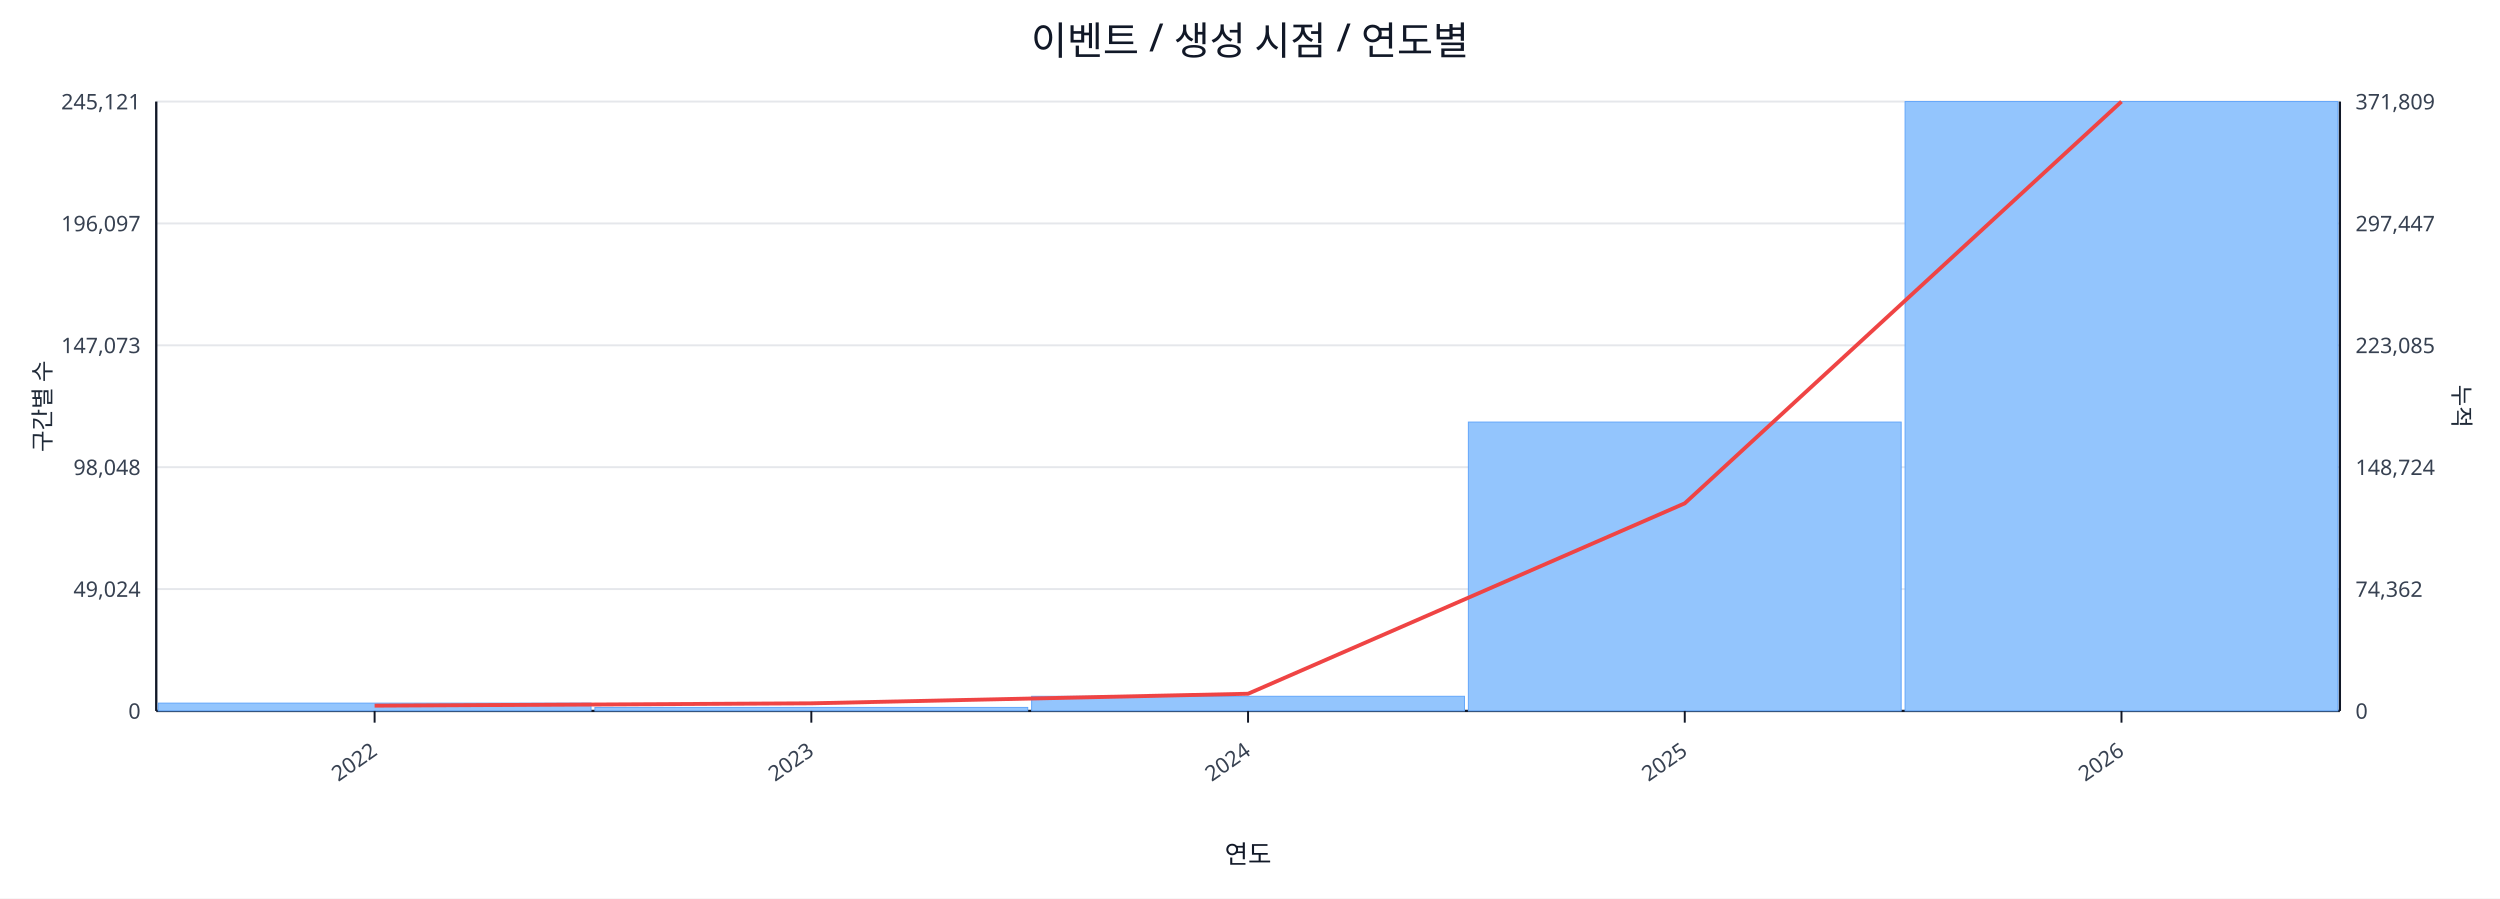
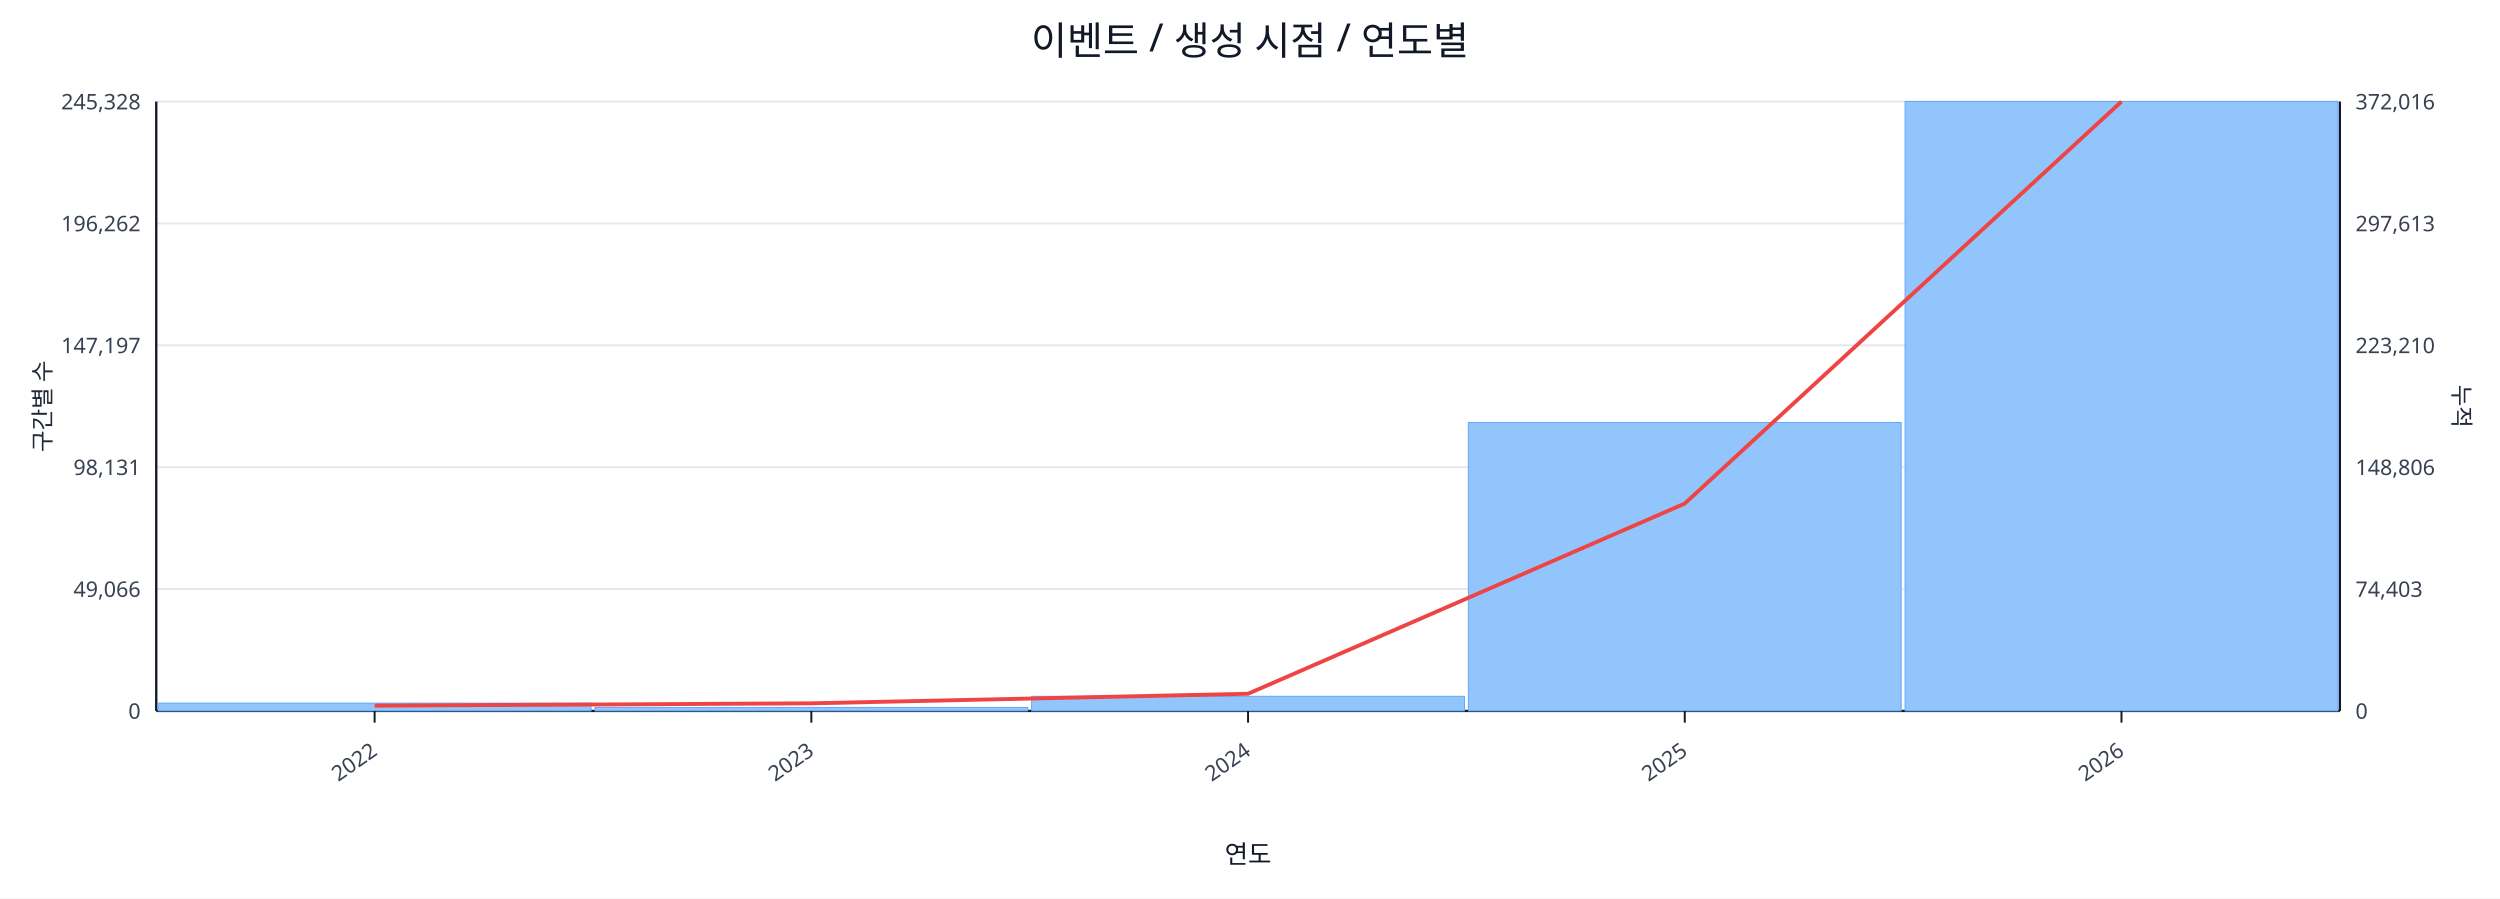
<svg xmlns="http://www.w3.org/2000/svg" width="1280" height="460" viewBox="0 0 1280 460">
  <rect x="0" y="0" width="100%" height="100%" fill="#ffffff" />
  <text x="640.0" y="28" font-size="20" text-anchor="middle" font-family="sans-serif" fill="#111827">이벤트 / 생성 시점 / 연도별</text>
  <line x1="80.0" y1="52.0" x2="1198.0" y2="52.0" stroke="#e5e7eb" stroke-width="1" />
-   <text x="72.0" y="56.0" font-size="11" text-anchor="end" font-family="sans-serif" fill="#374151">245,121</text>
-   <text x="1206.0" y="56.0" font-size="11" text-anchor="start" font-family="sans-serif" fill="#374151">371,809</text>
+   <text x="72.0" y="56.0" font-size="11" text-anchor="end" font-family="sans-serif" fill="#374151">245,328</text>
+   <text x="1206.0" y="56.0" font-size="11" text-anchor="start" font-family="sans-serif" fill="#374151">372,016</text>
  <line x1="80.0" y1="114.4" x2="1198.0" y2="114.4" stroke="#e5e7eb" stroke-width="1" />
-   <text x="72.0" y="118.4" font-size="11" text-anchor="end" font-family="sans-serif" fill="#374151">196,097</text>
-   <text x="1206.0" y="118.4" font-size="11" text-anchor="start" font-family="sans-serif" fill="#374151">297,447</text>
+   <text x="72.0" y="118.4" font-size="11" text-anchor="end" font-family="sans-serif" fill="#374151">196,262</text>
+   <text x="1206.0" y="118.4" font-size="11" text-anchor="start" font-family="sans-serif" fill="#374151">297,613</text>
  <line x1="80.0" y1="176.8" x2="1198.0" y2="176.8" stroke="#e5e7eb" stroke-width="1" />
-   <text x="72.0" y="180.8" font-size="11" text-anchor="end" font-family="sans-serif" fill="#374151">147,073</text>
-   <text x="1206.0" y="180.8" font-size="11" text-anchor="start" font-family="sans-serif" fill="#374151">223,085</text>
+   <text x="72.0" y="180.8" font-size="11" text-anchor="end" font-family="sans-serif" fill="#374151">147,197</text>
+   <text x="1206.0" y="180.8" font-size="11" text-anchor="start" font-family="sans-serif" fill="#374151">223,210</text>
  <line x1="80.0" y1="239.2" x2="1198.0" y2="239.2" stroke="#e5e7eb" stroke-width="1" />
-   <text x="72.0" y="243.2" font-size="11" text-anchor="end" font-family="sans-serif" fill="#374151">98,048</text>
-   <text x="1206.0" y="243.2" font-size="11" text-anchor="start" font-family="sans-serif" fill="#374151">148,724</text>
+   <text x="72.0" y="243.2" font-size="11" text-anchor="end" font-family="sans-serif" fill="#374151">98,131</text>
+   <text x="1206.0" y="243.2" font-size="11" text-anchor="start" font-family="sans-serif" fill="#374151">148,806</text>
  <line x1="80.0" y1="301.6" x2="1198.0" y2="301.6" stroke="#e5e7eb" stroke-width="1" />
-   <text x="72.0" y="305.6" font-size="11" text-anchor="end" font-family="sans-serif" fill="#374151">49,024</text>
-   <text x="1206.0" y="305.6" font-size="11" text-anchor="start" font-family="sans-serif" fill="#374151">74,362</text>
+   <text x="72.0" y="305.6" font-size="11" text-anchor="end" font-family="sans-serif" fill="#374151">49,066</text>
+   <text x="1206.0" y="305.6" font-size="11" text-anchor="start" font-family="sans-serif" fill="#374151">74,403</text>
  <line x1="80.0" y1="364.0" x2="1198.0" y2="364.0" stroke="#e5e7eb" stroke-width="1" />
  <text x="72.0" y="368.0" font-size="11" text-anchor="end" font-family="sans-serif" fill="#374151">0</text>
  <text x="1206.0" y="368.0" font-size="11" text-anchor="start" font-family="sans-serif" fill="#374151">0</text>
  <line x1="80.0" y1="364.0" x2="1198.0" y2="364.0" stroke="#111827" stroke-width="1.2" />
  <line x1="80.0" y1="52.0" x2="80.0" y2="364.0" stroke="#111827" stroke-width="1.2" />
  <line x1="1198.0" y1="52.0" x2="1198.0" y2="364.0" stroke="#111827" stroke-width="1.2" />
  <rect x="81.0" y="360.0" width="221.6" height="4.0" fill="#93c5fd" stroke="#60a5fa" stroke-width="0.5" />
  <rect x="304.6" y="362.2" width="221.6" height="1.8" fill="#93c5fd" stroke="#60a5fa" stroke-width="0.5" />
  <rect x="528.2" y="356.5" width="221.6" height="7.5" fill="#93c5fd" stroke="#60a5fa" stroke-width="0.5" />
-   <rect x="751.8" y="216.1" width="221.6" height="147.9" fill="#93c5fd" stroke="#60a5fa" stroke-width="0.5" />
+   <rect x="751.8" y="216.3" width="221.6" height="147.7" fill="#93c5fd" stroke="#60a5fa" stroke-width="0.5" />
  <rect x="975.4" y="52.0" width="221.6" height="312.0" fill="#93c5fd" stroke="#60a5fa" stroke-width="0.5" />
-   <polyline fill="none" stroke="#ef4444" stroke-width="2" points="191.8,361.3 415.4,360.1 639.0,355.2 862.6,257.7 1086.2,52.0" />
+   <polyline fill="none" stroke="#ef4444" stroke-width="2" points="191.8,361.3 415.4,360.1 639.0,355.2 862.6,257.8 1086.2,52.0" />
  <line x1="191.8" y1="364.0" x2="191.8" y2="370.0" stroke="#111827" stroke-width="1" />
  <text x="193.8" y="386.0" font-size="11" text-anchor="end" transform="rotate(-35 193.8 386.0)" font-family="sans-serif" fill="#374151">2022</text>
  <line x1="415.4" y1="364.0" x2="415.4" y2="370.0" stroke="#111827" stroke-width="1" />
  <text x="417.4" y="386.0" font-size="11" text-anchor="end" transform="rotate(-35 417.4 386.0)" font-family="sans-serif" fill="#374151">2023</text>
  <line x1="639.0" y1="364.0" x2="639.0" y2="370.0" stroke="#111827" stroke-width="1" />
  <text x="641.0" y="386.0" font-size="11" text-anchor="end" transform="rotate(-35 641.0 386.0)" font-family="sans-serif" fill="#374151">2024</text>
  <line x1="862.6" y1="364.0" x2="862.6" y2="370.0" stroke="#111827" stroke-width="1" />
  <text x="864.6" y="386.0" font-size="11" text-anchor="end" transform="rotate(-35 864.6 386.0)" font-family="sans-serif" fill="#374151">2025</text>
  <line x1="1086.2" y1="364.0" x2="1086.2" y2="370.0" stroke="#111827" stroke-width="1" />
  <text x="1088.2" y="386.0" font-size="11" text-anchor="end" transform="rotate(-35 1088.2 386.0)" font-family="sans-serif" fill="#374151">2026</text>
  <text x="26" y="208.0" font-size="12" transform="rotate(-90 26 208.0)" text-anchor="middle" font-family="sans-serif" fill="#1f2937">구간별 수</text>
  <text x="1256.0" y="208.0" font-size="12" transform="rotate(90 1256.0 208.0)" text-anchor="middle" font-family="sans-serif" fill="#1f2937">누적</text>
  <text x="639.0" y="442.0" font-size="13" text-anchor="middle" font-family="sans-serif" fill="#111827">연도</text>
</svg>
